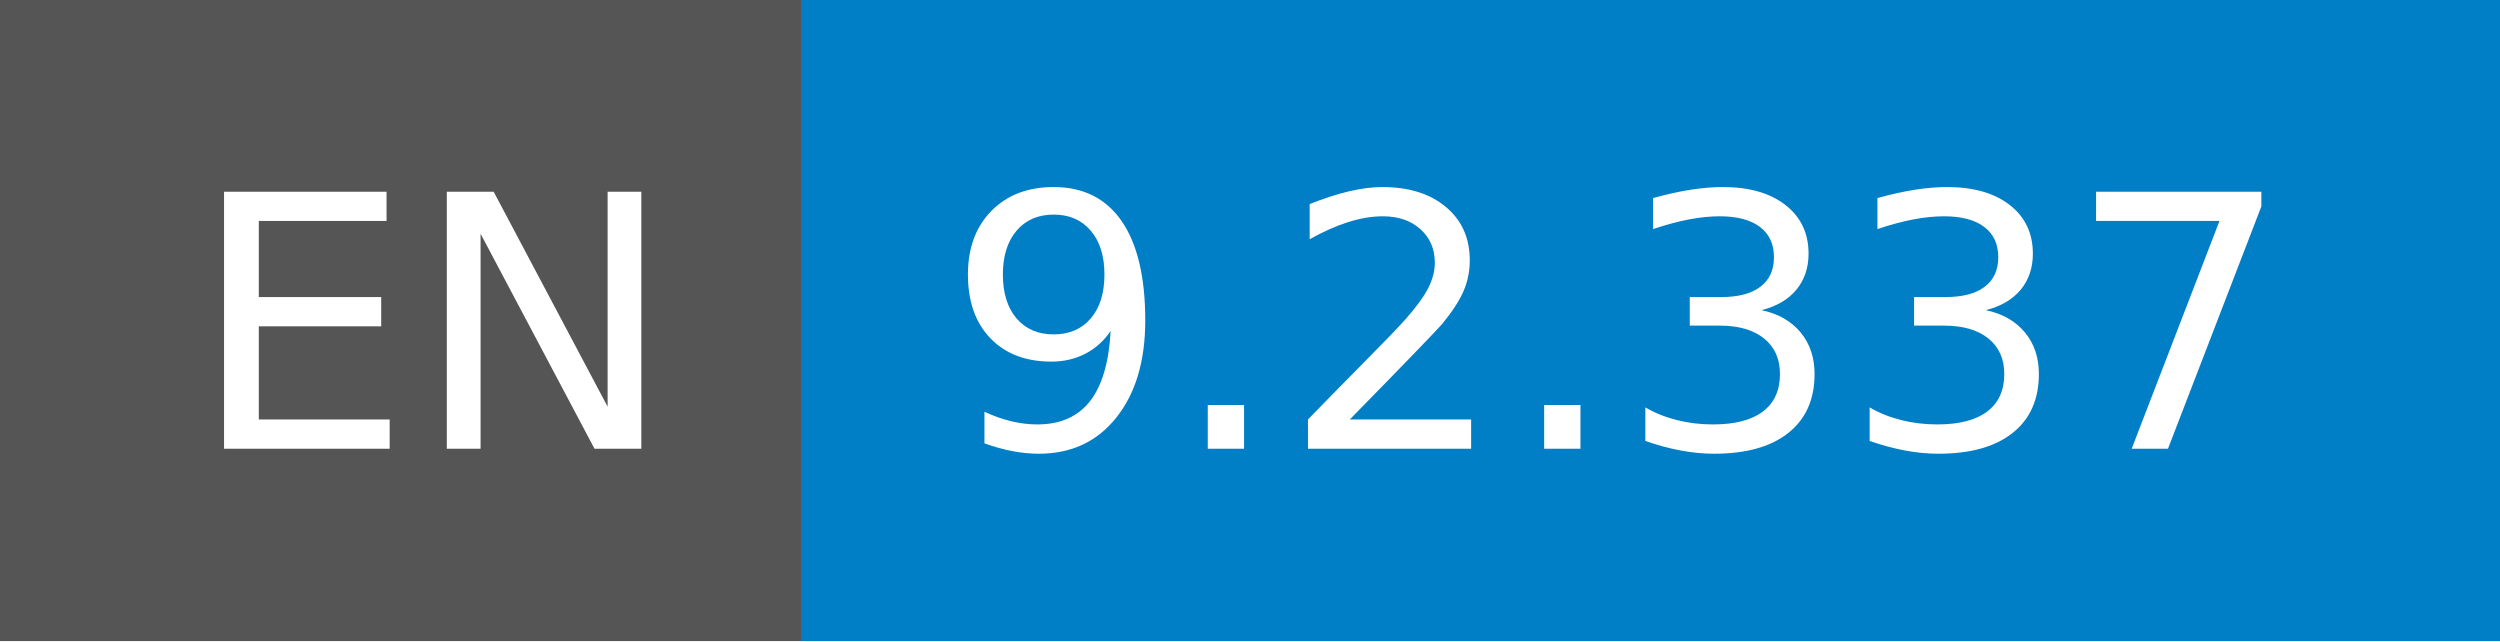
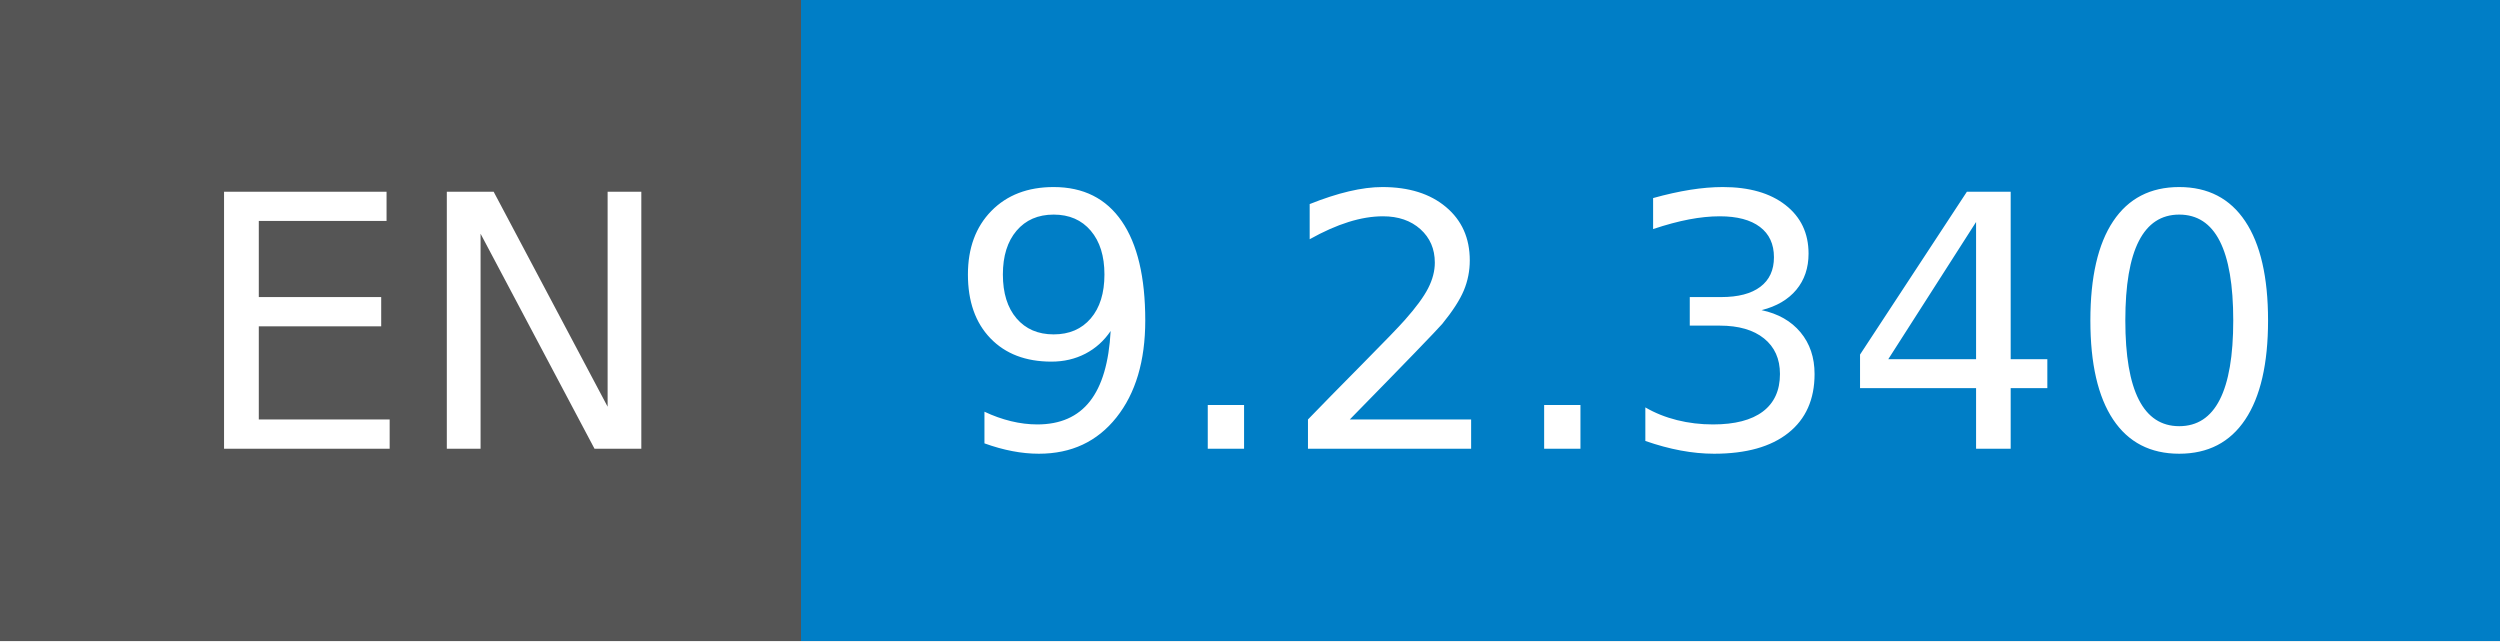
- <svg xmlns="http://www.w3.org/2000/svg" width="78" height="20" role="img" aria-label="EN: 9.2.337">
+ <svg xmlns="http://www.w3.org/2000/svg" width="78" height="20" role="img" aria-label="EN: 9.2.340">
  <g shape-rendering="crispEdges">
    <rect width="25" height="20" fill="#555" />
    <rect x="25" width="53" height="20" fill="#007ec6" />
  </g>
  <g fill="#fff" text-anchor="middle" font-family="Verdana,Geneva,DejaVu Sans,sans-serif" text-rendering="geometricPrecision" font-size="110">
    <text x="135" y="140" transform="scale(.1)" fill="#fff" textLength="150">EN</text>
-     <text x="505" y="140" transform="scale(.1)" fill="#fff" textLength="430">9.2.337</text>
+     <text x="505" y="140" transform="scale(.1)" fill="#fff" textLength="430">9.2.340</text>
  </g>
</svg>
